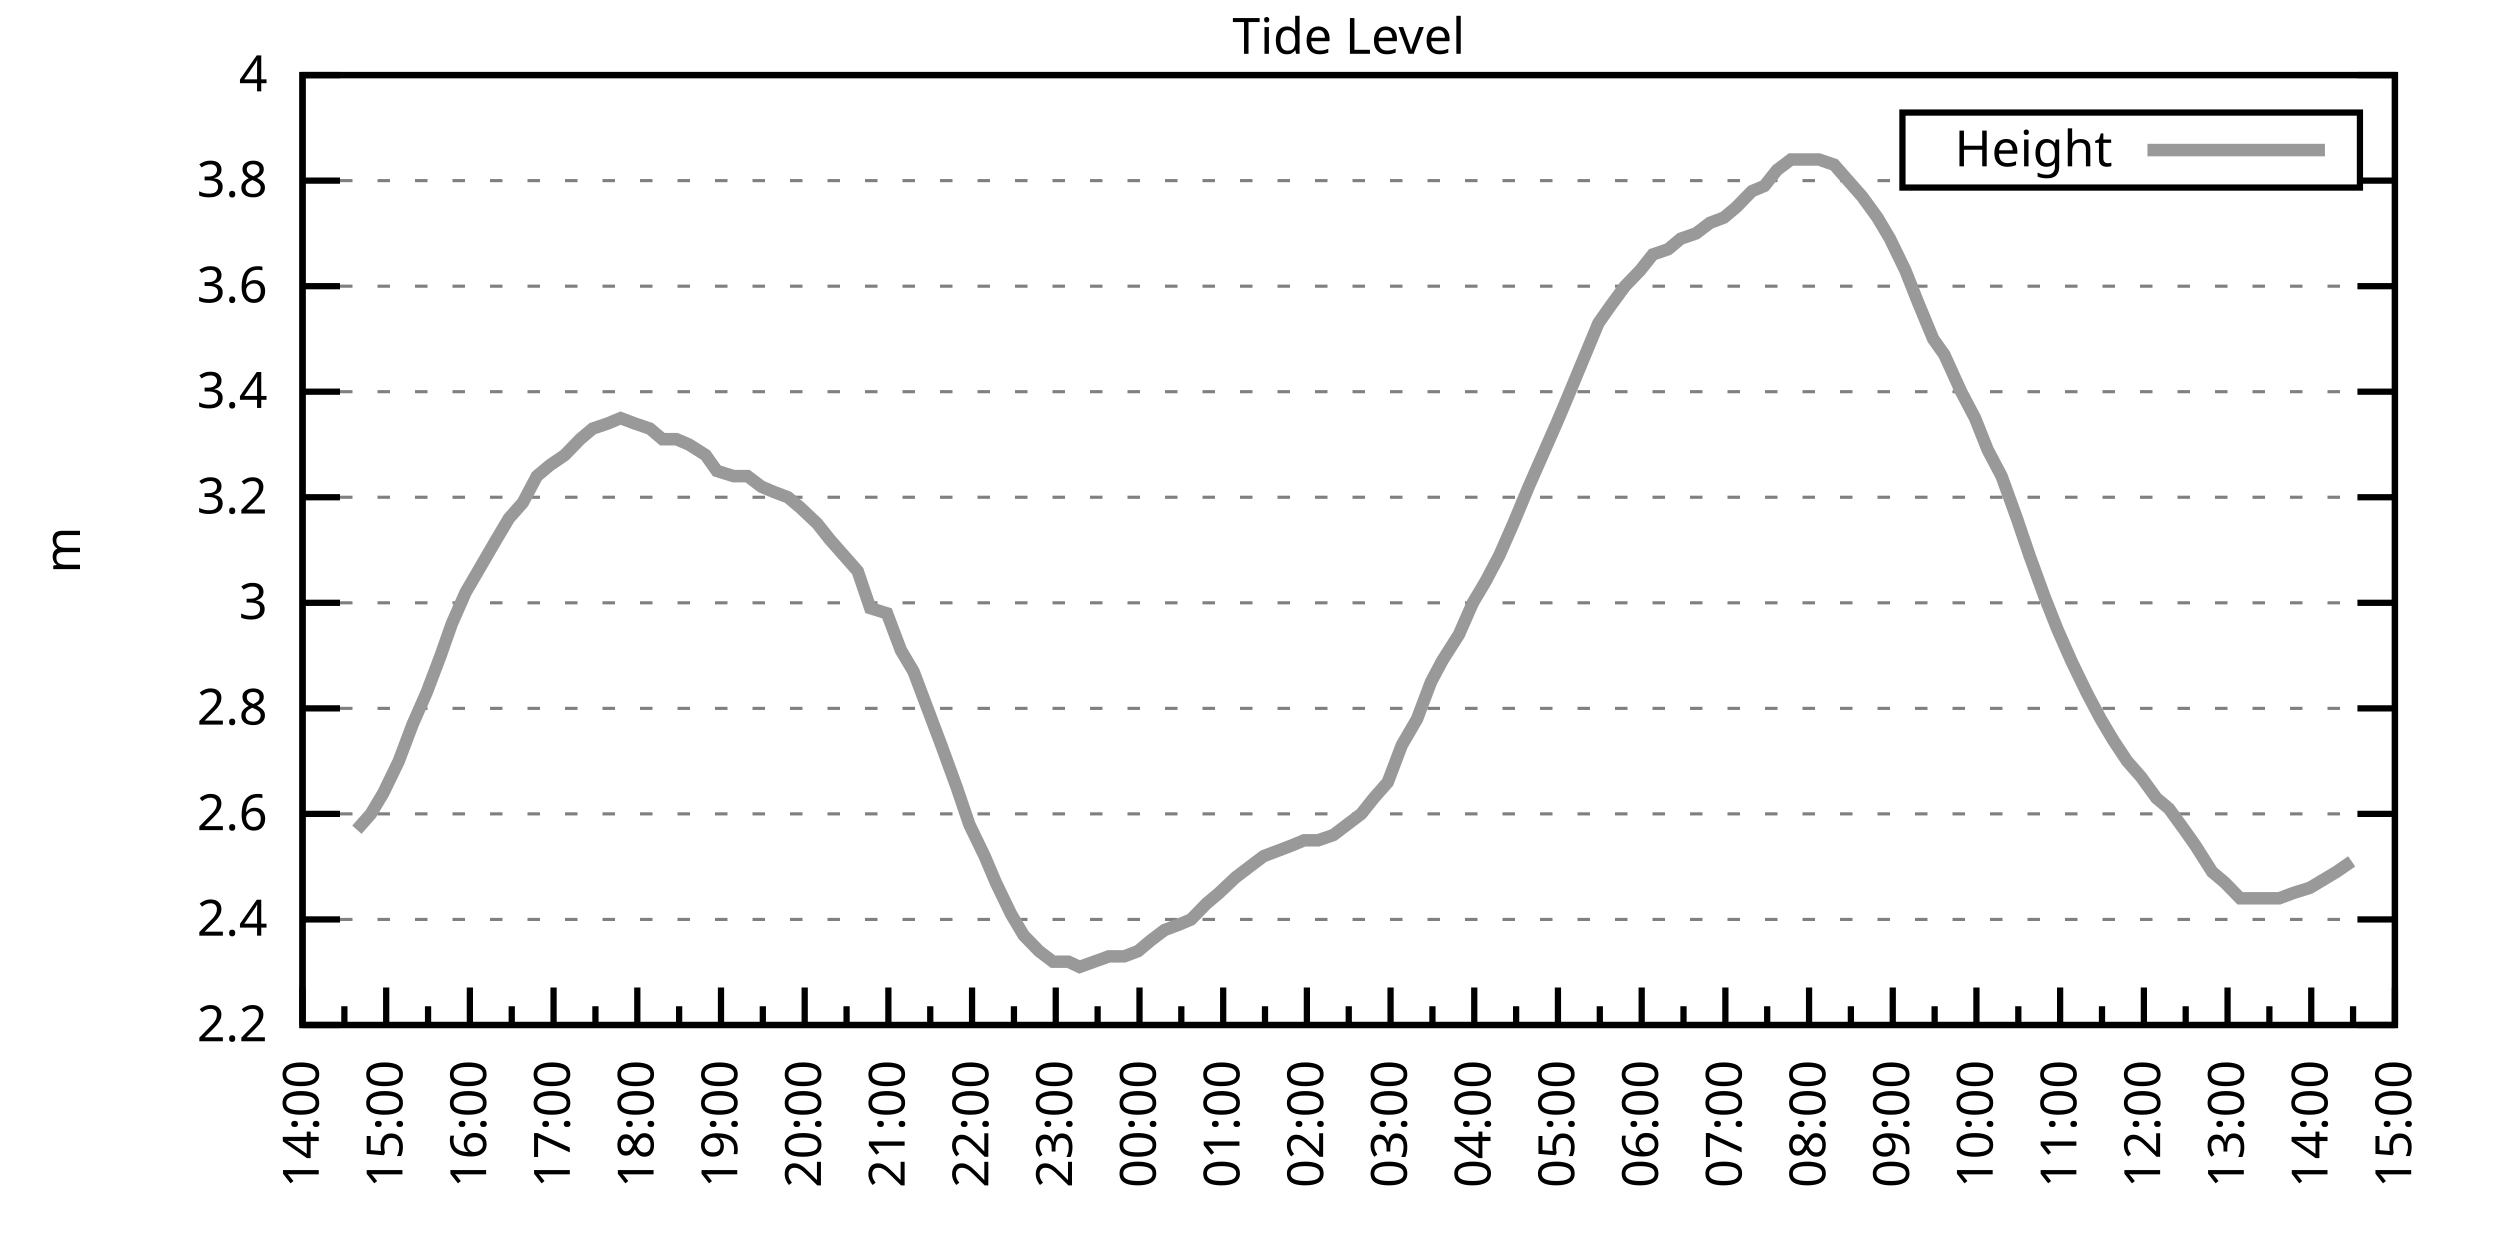
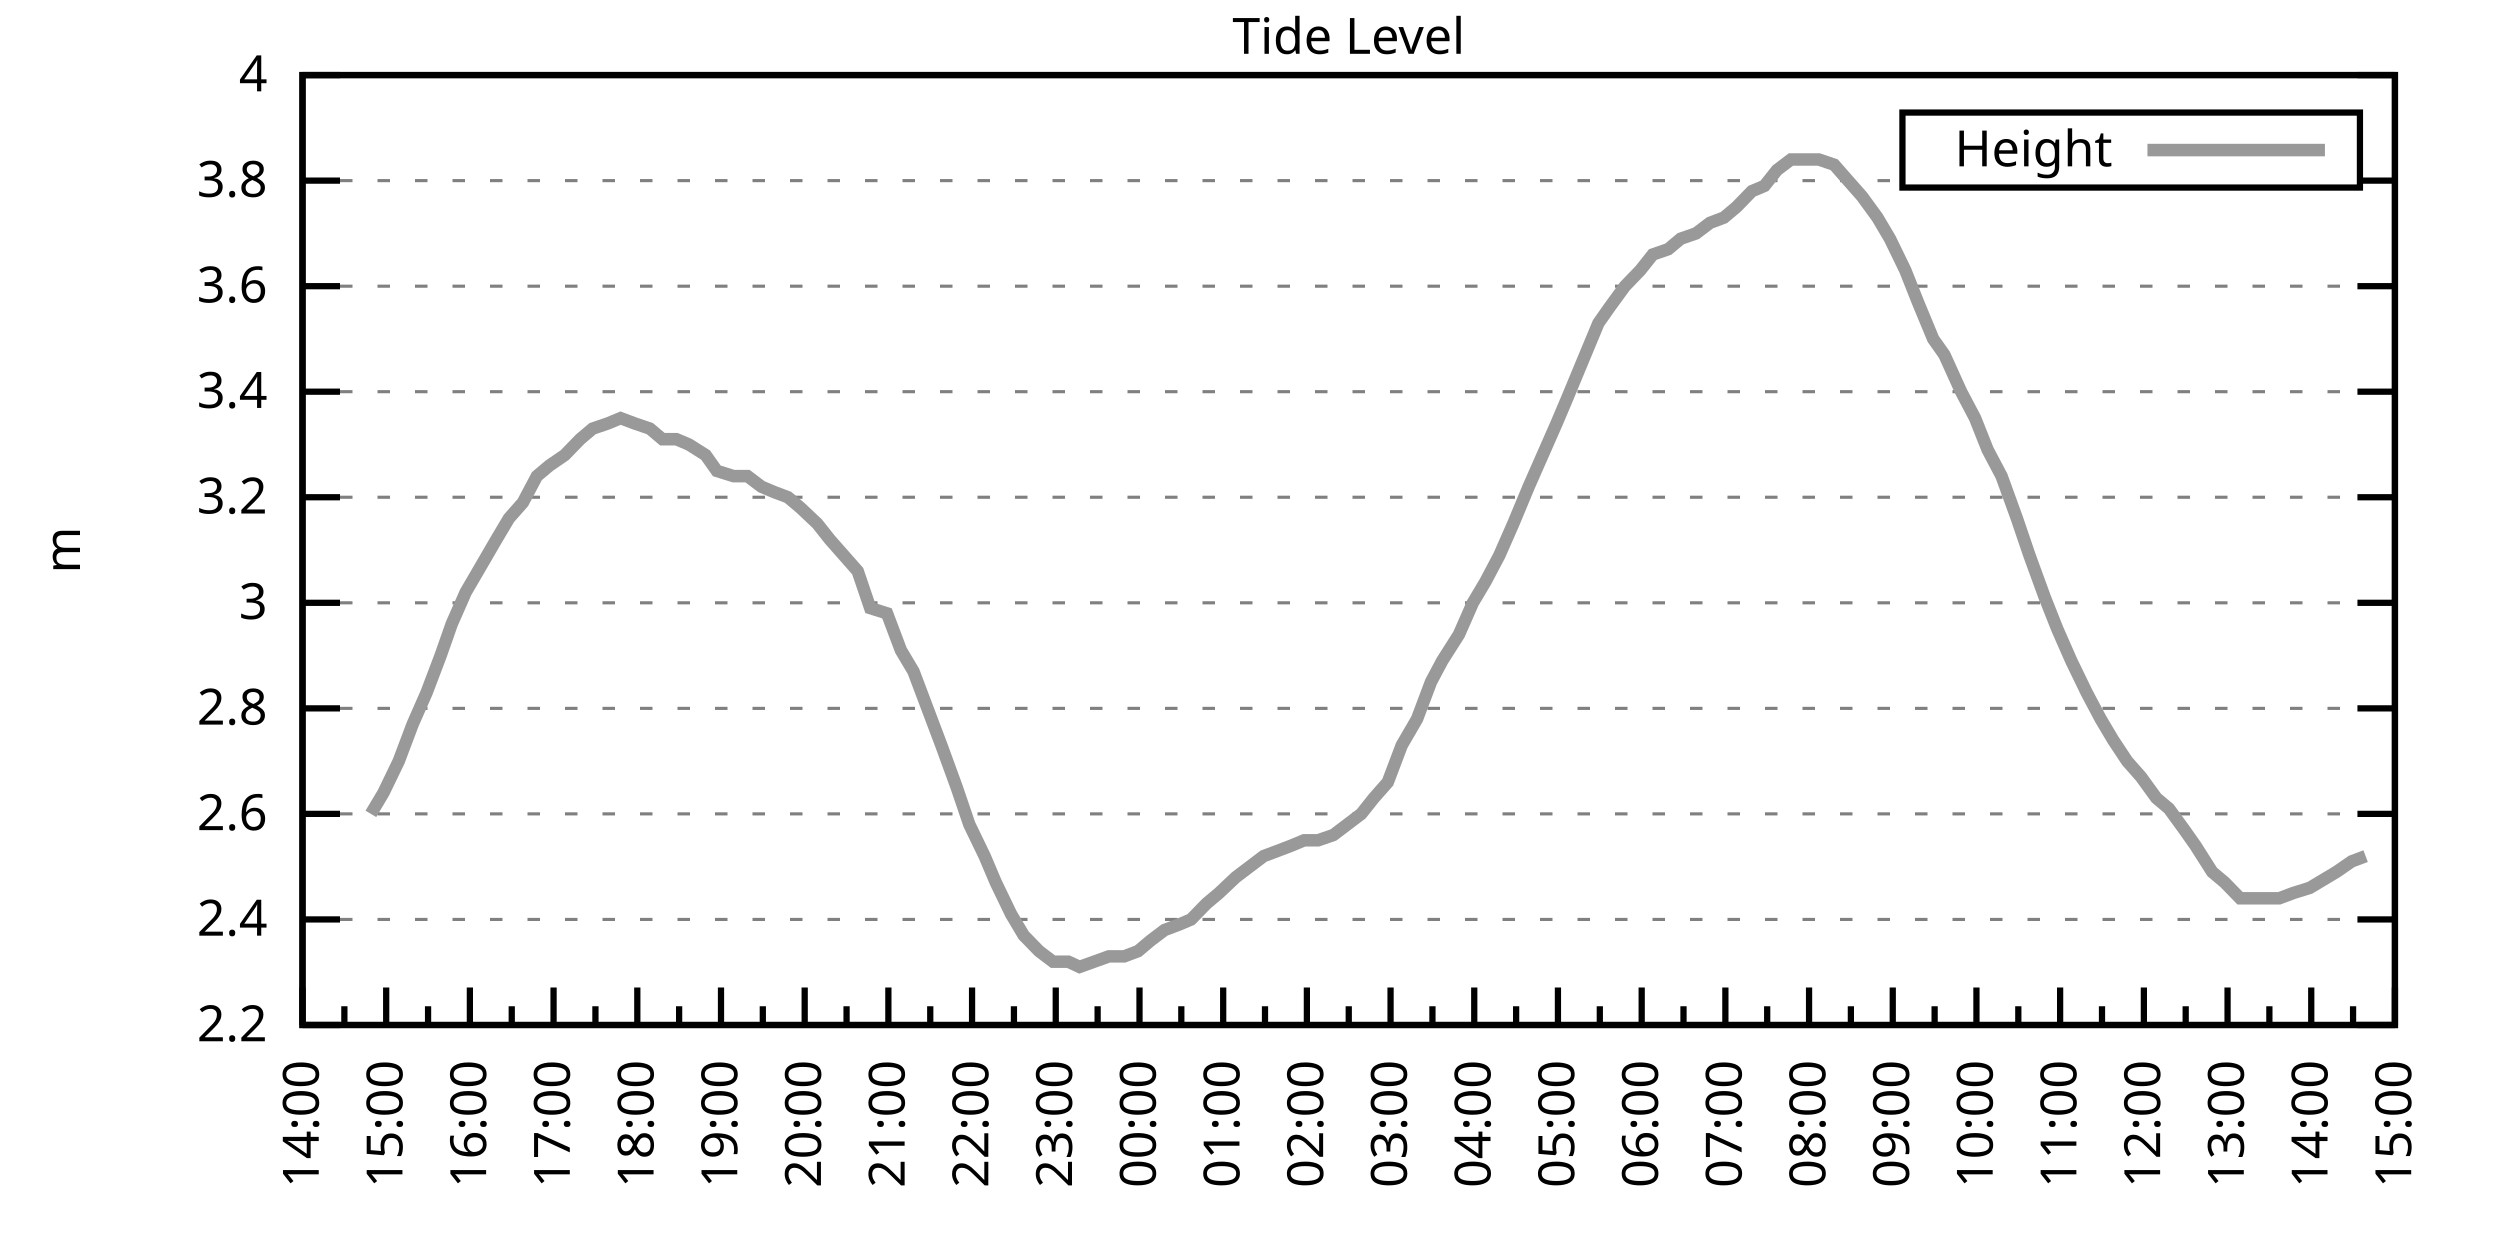
<svg xmlns="http://www.w3.org/2000/svg" xmlns:xlink="http://www.w3.org/1999/xlink" width="400" height="200" viewBox="0 0 400 200">
  <g id="gnuplot_canvas">
    <rect x="0" y="0" width="400" height="200" fill="none" />
    <defs>
      <circle id="gpDot" r="0.5" stroke-width="0.5" stroke="currentColor" />
      <path id="gpPt0" stroke-width="0.333" stroke="currentColor" d="M-1,0 h2 M0,-1 v2" />
      <path id="gpPt1" stroke-width="0.333" stroke="currentColor" d="M-1,-1 L1,1 M1,-1 L-1,1" />
      <path id="gpPt2" stroke-width="0.333" stroke="currentColor" d="M-1,0 L1,0 M0,-1 L0,1 M-1,-1 L1,1 M-1,1 L1,-1" />
      <rect id="gpPt3" stroke-width="0.333" stroke="currentColor" x="-1" y="-1" width="2" height="2" />
      <rect id="gpPt4" stroke-width="0.333" stroke="currentColor" fill="currentColor" x="-1" y="-1" width="2" height="2" />
      <circle id="gpPt5" stroke-width="0.333" stroke="currentColor" cx="0" cy="0" r="1" />
      <use xlink:href="#gpPt5" id="gpPt6" fill="currentColor" stroke="none" />
      <path id="gpPt7" stroke-width="0.333" stroke="currentColor" d="M0,-1.33 L-1.33,0.67 L1.33,0.67 z" />
      <use xlink:href="#gpPt7" id="gpPt8" fill="currentColor" stroke="none" />
      <use xlink:href="#gpPt7" id="gpPt9" stroke="currentColor" transform="rotate(180)" />
      <use xlink:href="#gpPt9" id="gpPt10" fill="currentColor" stroke="none" />
      <use xlink:href="#gpPt3" id="gpPt11" stroke="currentColor" transform="rotate(45)" />
      <use xlink:href="#gpPt11" id="gpPt12" fill="currentColor" stroke="none" />
      <path id="gpPt13" stroke-width="0.333" stroke="currentColor" d="M0,1.330 L1.265,0.411 L0.782,-1.067 L-0.782,-1.076 L-1.265,0.411 z" />
      <use xlink:href="#gpPt13" id="gpPt14" fill="currentColor" stroke="none" />
      <filter id="textbox" filterUnits="objectBoundingBox" x="0" y="0" height="1" width="1">
        <feFlood flood-color="white" flood-opacity="1" result="bgnd" />
        <feComposite in="SourceGraphic" in2="bgnd" operator="atop" />
      </filter>
      <filter id="greybox" filterUnits="objectBoundingBox" x="0" y="0" height="1" width="1">
        <feFlood flood-color="lightgrey" flood-opacity="1" result="grey" />
        <feComposite in="SourceGraphic" in2="grey" operator="atop" />
      </filter>
    </defs>
    <g fill="none" color="white" stroke="currentColor" stroke-width="1.00" stroke-linecap="butt" stroke-linejoin="miter">
</g>
    <g fill="none" color="black" stroke="currentColor" stroke-width="1.00" stroke-linecap="butt" stroke-linejoin="miter">
      <g stroke="none" shape-rendering="crispEdges">
        <polygon fill="rgb(255, 255, 255)" points="48.40,164.00 383.18,164.00 383.18,12.02 48.40,12.02 " />
      </g>
    </g>
    <g fill="none" color="black" stroke="currentColor" stroke-width="1.00" stroke-linecap="butt" stroke-linejoin="miter">
</g>
    <g fill="none" color="black" stroke="black" stroke-width="0.50" stroke-linecap="butt" stroke-linejoin="miter">
</g>
    <g fill="none" color="gray" stroke="currentColor" stroke-width="0.50" stroke-linecap="butt" stroke-linejoin="miter">
      <path stroke="gray" stroke-dasharray="2,4" class="gridline" d="M48.40,164.00 L383.19,164.00  " />
    </g>
    <g fill="none" color="gray" stroke="gray" stroke-width="1.00" stroke-linecap="butt" stroke-linejoin="miter">
</g>
    <g fill="none" color="black" stroke="currentColor" stroke-width="1.00" stroke-linecap="butt" stroke-linejoin="miter">
      <path stroke="black" d="M48.40,164.00 L54.40,164.00 M383.19,164.00 L377.19,164.00  " />
      <g transform="translate(42.80,166.60)" stroke="none" fill="black" font-family="Sans" font-size="8.00" text-anchor="end">
        <text>
          <tspan font-family="Sans"> 2.2</tspan>
        </text>
      </g>
    </g>
    <g fill="none" color="black" stroke="currentColor" stroke-width="1.00" stroke-linecap="butt" stroke-linejoin="miter">
</g>
    <g fill="none" color="black" stroke="black" stroke-width="0.50" stroke-linecap="butt" stroke-linejoin="miter">
</g>
    <g fill="none" color="gray" stroke="currentColor" stroke-width="0.50" stroke-linecap="butt" stroke-linejoin="miter">
      <path stroke="gray" stroke-dasharray="2,4" class="gridline" d="M48.40,147.11 L383.19,147.11  " />
    </g>
    <g fill="none" color="gray" stroke="gray" stroke-width="1.00" stroke-linecap="butt" stroke-linejoin="miter">
</g>
    <g fill="none" color="black" stroke="currentColor" stroke-width="1.00" stroke-linecap="butt" stroke-linejoin="miter">
      <path stroke="black" d="M48.40,147.11 L54.40,147.11 M383.19,147.11 L377.19,147.11  " />
      <g transform="translate(42.80,149.71)" stroke="none" fill="black" font-family="Sans" font-size="8.00" text-anchor="end">
        <text>
          <tspan font-family="Sans"> 2.4</tspan>
        </text>
      </g>
    </g>
    <g fill="none" color="black" stroke="currentColor" stroke-width="1.00" stroke-linecap="butt" stroke-linejoin="miter">
</g>
    <g fill="none" color="black" stroke="black" stroke-width="0.50" stroke-linecap="butt" stroke-linejoin="miter">
</g>
    <g fill="none" color="gray" stroke="currentColor" stroke-width="0.50" stroke-linecap="butt" stroke-linejoin="miter">
      <path stroke="gray" stroke-dasharray="2,4" class="gridline" d="M48.40,130.22 L383.19,130.22  " />
    </g>
    <g fill="none" color="gray" stroke="gray" stroke-width="1.00" stroke-linecap="butt" stroke-linejoin="miter">
</g>
    <g fill="none" color="black" stroke="currentColor" stroke-width="1.00" stroke-linecap="butt" stroke-linejoin="miter">
      <path stroke="black" d="M48.40,130.22 L54.40,130.22 M383.19,130.22 L377.19,130.22  " />
      <g transform="translate(42.80,132.82)" stroke="none" fill="black" font-family="Sans" font-size="8.00" text-anchor="end">
        <text>
          <tspan font-family="Sans"> 2.6</tspan>
        </text>
      </g>
    </g>
    <g fill="none" color="black" stroke="currentColor" stroke-width="1.00" stroke-linecap="butt" stroke-linejoin="miter">
</g>
    <g fill="none" color="black" stroke="black" stroke-width="0.50" stroke-linecap="butt" stroke-linejoin="miter">
</g>
    <g fill="none" color="gray" stroke="currentColor" stroke-width="0.50" stroke-linecap="butt" stroke-linejoin="miter">
      <path stroke="gray" stroke-dasharray="2,4" class="gridline" d="M48.40,113.34 L383.19,113.34  " />
    </g>
    <g fill="none" color="gray" stroke="gray" stroke-width="1.00" stroke-linecap="butt" stroke-linejoin="miter">
</g>
    <g fill="none" color="black" stroke="currentColor" stroke-width="1.00" stroke-linecap="butt" stroke-linejoin="miter">
      <path stroke="black" d="M48.40,113.34 L54.40,113.34 M383.19,113.34 L377.19,113.34  " />
      <g transform="translate(42.80,115.94)" stroke="none" fill="black" font-family="Sans" font-size="8.00" text-anchor="end">
        <text>
          <tspan font-family="Sans"> 2.8</tspan>
        </text>
      </g>
    </g>
    <g fill="none" color="black" stroke="currentColor" stroke-width="1.00" stroke-linecap="butt" stroke-linejoin="miter">
</g>
    <g fill="none" color="black" stroke="black" stroke-width="0.50" stroke-linecap="butt" stroke-linejoin="miter">
</g>
    <g fill="none" color="gray" stroke="currentColor" stroke-width="0.50" stroke-linecap="butt" stroke-linejoin="miter">
      <path stroke="gray" stroke-dasharray="2,4" class="gridline" d="M48.40,96.45 L383.19,96.45  " />
    </g>
    <g fill="none" color="gray" stroke="gray" stroke-width="1.00" stroke-linecap="butt" stroke-linejoin="miter">
</g>
    <g fill="none" color="black" stroke="currentColor" stroke-width="1.00" stroke-linecap="butt" stroke-linejoin="miter">
      <path stroke="black" d="M48.40,96.45 L54.40,96.45 M383.19,96.45 L377.19,96.45  " />
      <g transform="translate(42.80,99.05)" stroke="none" fill="black" font-family="Sans" font-size="8.00" text-anchor="end">
        <text>
          <tspan font-family="Sans"> 3</tspan>
        </text>
      </g>
    </g>
    <g fill="none" color="black" stroke="currentColor" stroke-width="1.00" stroke-linecap="butt" stroke-linejoin="miter">
</g>
    <g fill="none" color="black" stroke="black" stroke-width="0.50" stroke-linecap="butt" stroke-linejoin="miter">
</g>
    <g fill="none" color="gray" stroke="currentColor" stroke-width="0.50" stroke-linecap="butt" stroke-linejoin="miter">
      <path stroke="gray" stroke-dasharray="2,4" class="gridline" d="M48.40,79.56 L383.19,79.56  " />
    </g>
    <g fill="none" color="gray" stroke="gray" stroke-width="1.00" stroke-linecap="butt" stroke-linejoin="miter">
</g>
    <g fill="none" color="black" stroke="currentColor" stroke-width="1.00" stroke-linecap="butt" stroke-linejoin="miter">
      <path stroke="black" d="M48.40,79.56 L54.40,79.56 M383.19,79.56 L377.19,79.56  " />
      <g transform="translate(42.80,82.16)" stroke="none" fill="black" font-family="Sans" font-size="8.00" text-anchor="end">
        <text>
          <tspan font-family="Sans"> 3.2</tspan>
        </text>
      </g>
    </g>
    <g fill="none" color="black" stroke="currentColor" stroke-width="1.00" stroke-linecap="butt" stroke-linejoin="miter">
</g>
    <g fill="none" color="black" stroke="black" stroke-width="0.50" stroke-linecap="butt" stroke-linejoin="miter">
</g>
    <g fill="none" color="gray" stroke="currentColor" stroke-width="0.50" stroke-linecap="butt" stroke-linejoin="miter">
      <path stroke="gray" stroke-dasharray="2,4" class="gridline" d="M48.40,62.67 L383.19,62.67  " />
    </g>
    <g fill="none" color="gray" stroke="gray" stroke-width="1.00" stroke-linecap="butt" stroke-linejoin="miter">
</g>
    <g fill="none" color="black" stroke="currentColor" stroke-width="1.00" stroke-linecap="butt" stroke-linejoin="miter">
      <path stroke="black" d="M48.40,62.67 L54.40,62.67 M383.19,62.67 L377.19,62.67  " />
      <g transform="translate(42.80,65.27)" stroke="none" fill="black" font-family="Sans" font-size="8.00" text-anchor="end">
        <text>
          <tspan font-family="Sans"> 3.4</tspan>
        </text>
      </g>
    </g>
    <g fill="none" color="black" stroke="currentColor" stroke-width="1.00" stroke-linecap="butt" stroke-linejoin="miter">
</g>
    <g fill="none" color="black" stroke="black" stroke-width="0.50" stroke-linecap="butt" stroke-linejoin="miter">
</g>
    <g fill="none" color="gray" stroke="currentColor" stroke-width="0.50" stroke-linecap="butt" stroke-linejoin="miter">
      <path stroke="gray" stroke-dasharray="2,4" class="gridline" d="M48.40,45.79 L383.19,45.79  " />
    </g>
    <g fill="none" color="gray" stroke="gray" stroke-width="1.00" stroke-linecap="butt" stroke-linejoin="miter">
</g>
    <g fill="none" color="black" stroke="currentColor" stroke-width="1.00" stroke-linecap="butt" stroke-linejoin="miter">
      <path stroke="black" d="M48.40,45.79 L54.40,45.79 M383.19,45.79 L377.19,45.79  " />
      <g transform="translate(42.80,48.39)" stroke="none" fill="black" font-family="Sans" font-size="8.00" text-anchor="end">
        <text>
          <tspan font-family="Sans"> 3.6</tspan>
        </text>
      </g>
    </g>
    <g fill="none" color="black" stroke="currentColor" stroke-width="1.00" stroke-linecap="butt" stroke-linejoin="miter">
</g>
    <g fill="none" color="black" stroke="black" stroke-width="0.50" stroke-linecap="butt" stroke-linejoin="miter">
</g>
    <g fill="none" color="gray" stroke="currentColor" stroke-width="0.50" stroke-linecap="butt" stroke-linejoin="miter">
      <path stroke="gray" stroke-dasharray="2,4" class="gridline" d="M48.40,28.90 L304.39,28.90 M377.59,28.90 L383.19,28.90  " />
    </g>
    <g fill="none" color="gray" stroke="gray" stroke-width="1.00" stroke-linecap="butt" stroke-linejoin="miter">
</g>
    <g fill="none" color="black" stroke="currentColor" stroke-width="1.00" stroke-linecap="butt" stroke-linejoin="miter">
      <path stroke="black" d="M48.40,28.90 L54.40,28.90 M383.19,28.90 L377.19,28.90  " />
      <g transform="translate(42.80,31.50)" stroke="none" fill="black" font-family="Sans" font-size="8.00" text-anchor="end">
        <text>
          <tspan font-family="Sans"> 3.8</tspan>
        </text>
      </g>
    </g>
    <g fill="none" color="black" stroke="currentColor" stroke-width="1.00" stroke-linecap="butt" stroke-linejoin="miter">
</g>
    <g fill="none" color="black" stroke="black" stroke-width="0.50" stroke-linecap="butt" stroke-linejoin="miter">
</g>
    <g fill="none" color="gray" stroke="currentColor" stroke-width="0.50" stroke-linecap="butt" stroke-linejoin="miter">
      <path stroke="gray" stroke-dasharray="2,4" class="gridline" d="M48.40,12.01 L383.19,12.01  " />
    </g>
    <g fill="none" color="gray" stroke="gray" stroke-width="1.00" stroke-linecap="butt" stroke-linejoin="miter">
</g>
    <g fill="none" color="black" stroke="currentColor" stroke-width="1.00" stroke-linecap="butt" stroke-linejoin="miter">
      <path stroke="black" d="M48.40,12.01 L54.40,12.01 M383.19,12.01 L377.19,12.01  " />
      <g transform="translate(42.80,14.61)" stroke="none" fill="black" font-family="Sans" font-size="8.00" text-anchor="end">
        <text>
          <tspan font-family="Sans"> 4</tspan>
        </text>
      </g>
    </g>
    <g fill="none" color="black" stroke="currentColor" stroke-width="1.00" stroke-linecap="butt" stroke-linejoin="miter">
      <path stroke="black" d="M48.40,164.00 L48.40,158.00  " />
      <g transform="translate(51.00,169.60) rotate(270)" stroke="none" fill="black" font-family="Sans" font-size="8.00" text-anchor="end">
        <text>
          <tspan font-family="Sans">14:00</tspan>
        </text>
      </g>
    </g>
    <g fill="none" color="black" stroke="currentColor" stroke-width="1.00" stroke-linecap="butt" stroke-linejoin="miter">
      <path stroke="black" d="M55.10,164.00 L55.10,161.00 M61.79,164.00 L61.79,158.00  " />
      <g transform="translate(64.39,169.60) rotate(270)" stroke="none" fill="black" font-family="Sans" font-size="8.00" text-anchor="end">
        <text>
          <tspan font-family="Sans">15:00</tspan>
        </text>
      </g>
    </g>
    <g fill="none" color="black" stroke="currentColor" stroke-width="1.00" stroke-linecap="butt" stroke-linejoin="miter">
      <path stroke="black" d="M68.49,164.00 L68.49,161.00 M75.18,164.00 L75.18,158.00  " />
      <g transform="translate(77.78,169.60) rotate(270)" stroke="none" fill="black" font-family="Sans" font-size="8.00" text-anchor="end">
        <text>
          <tspan font-family="Sans">16:00</tspan>
        </text>
      </g>
    </g>
    <g fill="none" color="black" stroke="currentColor" stroke-width="1.00" stroke-linecap="butt" stroke-linejoin="miter">
      <path stroke="black" d="M81.88,164.00 L81.88,161.00 M88.57,164.00 L88.57,158.00  " />
      <g transform="translate(91.17,169.60) rotate(270)" stroke="none" fill="black" font-family="Sans" font-size="8.00" text-anchor="end">
        <text>
          <tspan font-family="Sans">17:00</tspan>
        </text>
      </g>
    </g>
    <g fill="none" color="black" stroke="currentColor" stroke-width="1.00" stroke-linecap="butt" stroke-linejoin="miter">
      <path stroke="black" d="M95.27,164.00 L95.27,161.00 M101.97,164.00 L101.97,158.00  " />
      <g transform="translate(104.57,169.60) rotate(270)" stroke="none" fill="black" font-family="Sans" font-size="8.00" text-anchor="end">
        <text>
          <tspan font-family="Sans">18:00</tspan>
        </text>
      </g>
    </g>
    <g fill="none" color="black" stroke="currentColor" stroke-width="1.00" stroke-linecap="butt" stroke-linejoin="miter">
      <path stroke="black" d="M108.66,164.00 L108.66,161.00 M115.36,164.00 L115.36,158.00  " />
      <g transform="translate(117.96,169.60) rotate(270)" stroke="none" fill="black" font-family="Sans" font-size="8.00" text-anchor="end">
        <text>
          <tspan font-family="Sans">19:00</tspan>
        </text>
      </g>
    </g>
    <g fill="none" color="black" stroke="currentColor" stroke-width="1.00" stroke-linecap="butt" stroke-linejoin="miter">
      <path stroke="black" d="M122.05,164.00 L122.05,161.00 M128.75,164.00 L128.75,158.00  " />
      <g transform="translate(131.35,169.60) rotate(270)" stroke="none" fill="black" font-family="Sans" font-size="8.00" text-anchor="end">
        <text>
          <tspan font-family="Sans">20:00</tspan>
        </text>
      </g>
    </g>
    <g fill="none" color="black" stroke="currentColor" stroke-width="1.00" stroke-linecap="butt" stroke-linejoin="miter">
      <path stroke="black" d="M135.45,164.00 L135.45,161.00 M142.14,164.00 L142.14,158.00  " />
      <g transform="translate(144.74,169.60) rotate(270)" stroke="none" fill="black" font-family="Sans" font-size="8.00" text-anchor="end">
        <text>
          <tspan font-family="Sans">21:00</tspan>
        </text>
      </g>
    </g>
    <g fill="none" color="black" stroke="currentColor" stroke-width="1.00" stroke-linecap="butt" stroke-linejoin="miter">
      <path stroke="black" d="M148.84,164.00 L148.84,161.00 M155.53,164.00 L155.53,158.00  " />
      <g transform="translate(158.13,169.60) rotate(270)" stroke="none" fill="black" font-family="Sans" font-size="8.00" text-anchor="end">
        <text>
          <tspan font-family="Sans">22:00</tspan>
        </text>
      </g>
    </g>
    <g fill="none" color="black" stroke="currentColor" stroke-width="1.00" stroke-linecap="butt" stroke-linejoin="miter">
      <path stroke="black" d="M162.23,164.00 L162.23,161.00 M168.92,164.00 L168.92,158.00  " />
      <g transform="translate(171.52,169.60) rotate(270)" stroke="none" fill="black" font-family="Sans" font-size="8.00" text-anchor="end">
        <text>
          <tspan font-family="Sans">23:00</tspan>
        </text>
      </g>
    </g>
    <g fill="none" color="black" stroke="currentColor" stroke-width="1.00" stroke-linecap="butt" stroke-linejoin="miter">
      <path stroke="black" d="M175.62,164.00 L175.62,161.00 M182.32,164.00 L182.32,158.00  " />
      <g transform="translate(184.92,169.60) rotate(270)" stroke="none" fill="black" font-family="Sans" font-size="8.00" text-anchor="end">
        <text>
          <tspan font-family="Sans">00:00</tspan>
        </text>
      </g>
    </g>
    <g fill="none" color="black" stroke="currentColor" stroke-width="1.00" stroke-linecap="butt" stroke-linejoin="miter">
      <path stroke="black" d="M189.01,164.00 L189.01,161.00 M195.71,164.00 L195.71,158.00  " />
      <g transform="translate(198.31,169.60) rotate(270)" stroke="none" fill="black" font-family="Sans" font-size="8.00" text-anchor="end">
        <text>
          <tspan font-family="Sans">01:00</tspan>
        </text>
      </g>
    </g>
    <g fill="none" color="black" stroke="currentColor" stroke-width="1.00" stroke-linecap="butt" stroke-linejoin="miter">
      <path stroke="black" d="M202.40,164.00 L202.40,161.00 M209.10,164.00 L209.10,158.00  " />
      <g transform="translate(211.70,169.60) rotate(270)" stroke="none" fill="black" font-family="Sans" font-size="8.00" text-anchor="end">
        <text>
          <tspan font-family="Sans">02:00</tspan>
        </text>
      </g>
    </g>
    <g fill="none" color="black" stroke="currentColor" stroke-width="1.00" stroke-linecap="butt" stroke-linejoin="miter">
      <path stroke="black" d="M215.80,164.00 L215.80,161.00 M222.49,164.00 L222.49,158.00  " />
      <g transform="translate(225.09,169.60) rotate(270)" stroke="none" fill="black" font-family="Sans" font-size="8.00" text-anchor="end">
        <text>
          <tspan font-family="Sans">03:00</tspan>
        </text>
      </g>
    </g>
    <g fill="none" color="black" stroke="currentColor" stroke-width="1.00" stroke-linecap="butt" stroke-linejoin="miter">
      <path stroke="black" d="M229.19,164.00 L229.19,161.00 M235.88,164.00 L235.88,158.00  " />
      <g transform="translate(238.48,169.60) rotate(270)" stroke="none" fill="black" font-family="Sans" font-size="8.00" text-anchor="end">
        <text>
          <tspan font-family="Sans">04:00</tspan>
        </text>
      </g>
    </g>
    <g fill="none" color="black" stroke="currentColor" stroke-width="1.00" stroke-linecap="butt" stroke-linejoin="miter">
      <path stroke="black" d="M242.58,164.00 L242.58,161.00 M249.27,164.00 L249.27,158.00  " />
      <g transform="translate(251.87,169.60) rotate(270)" stroke="none" fill="black" font-family="Sans" font-size="8.00" text-anchor="end">
        <text>
          <tspan font-family="Sans">05:00</tspan>
        </text>
      </g>
    </g>
    <g fill="none" color="black" stroke="currentColor" stroke-width="1.00" stroke-linecap="butt" stroke-linejoin="miter">
      <path stroke="black" d="M255.97,164.00 L255.97,161.00 M262.67,164.00 L262.67,158.00  " />
      <g transform="translate(265.27,169.60) rotate(270)" stroke="none" fill="black" font-family="Sans" font-size="8.00" text-anchor="end">
        <text>
          <tspan font-family="Sans">06:00</tspan>
        </text>
      </g>
    </g>
    <g fill="none" color="black" stroke="currentColor" stroke-width="1.00" stroke-linecap="butt" stroke-linejoin="miter">
      <path stroke="black" d="M269.36,164.00 L269.36,161.00 M276.06,164.00 L276.06,158.00  " />
      <g transform="translate(278.66,169.60) rotate(270)" stroke="none" fill="black" font-family="Sans" font-size="8.00" text-anchor="end">
        <text>
          <tspan font-family="Sans">07:00</tspan>
        </text>
      </g>
    </g>
    <g fill="none" color="black" stroke="currentColor" stroke-width="1.00" stroke-linecap="butt" stroke-linejoin="miter">
      <path stroke="black" d="M282.75,164.00 L282.75,161.00 M289.45,164.00 L289.45,158.00  " />
      <g transform="translate(292.05,169.60) rotate(270)" stroke="none" fill="black" font-family="Sans" font-size="8.00" text-anchor="end">
        <text>
          <tspan font-family="Sans">08:00</tspan>
        </text>
      </g>
    </g>
    <g fill="none" color="black" stroke="currentColor" stroke-width="1.00" stroke-linecap="butt" stroke-linejoin="miter">
      <path stroke="black" d="M296.14,164.00 L296.14,161.00 M302.84,164.00 L302.84,158.00  " />
      <g transform="translate(305.44,169.60) rotate(270)" stroke="none" fill="black" font-family="Sans" font-size="8.00" text-anchor="end">
        <text>
          <tspan font-family="Sans">09:00</tspan>
        </text>
      </g>
    </g>
    <g fill="none" color="black" stroke="currentColor" stroke-width="1.00" stroke-linecap="butt" stroke-linejoin="miter">
      <path stroke="black" d="M309.54,164.00 L309.54,161.00 M316.23,164.00 L316.23,158.00  " />
      <g transform="translate(318.83,169.60) rotate(270)" stroke="none" fill="black" font-family="Sans" font-size="8.00" text-anchor="end">
        <text>
          <tspan font-family="Sans">10:00</tspan>
        </text>
      </g>
    </g>
    <g fill="none" color="black" stroke="currentColor" stroke-width="1.00" stroke-linecap="butt" stroke-linejoin="miter">
      <path stroke="black" d="M322.93,164.00 L322.93,161.00 M329.62,164.00 L329.62,158.00  " />
      <g transform="translate(332.22,169.60) rotate(270)" stroke="none" fill="black" font-family="Sans" font-size="8.00" text-anchor="end">
        <text>
          <tspan font-family="Sans">11:00</tspan>
        </text>
      </g>
    </g>
    <g fill="none" color="black" stroke="currentColor" stroke-width="1.00" stroke-linecap="butt" stroke-linejoin="miter">
      <path stroke="black" d="M336.32,164.00 L336.32,161.00 M343.02,164.00 L343.02,158.00  " />
      <g transform="translate(345.62,169.60) rotate(270)" stroke="none" fill="black" font-family="Sans" font-size="8.00" text-anchor="end">
        <text>
          <tspan font-family="Sans">12:00</tspan>
        </text>
      </g>
    </g>
    <g fill="none" color="black" stroke="currentColor" stroke-width="1.00" stroke-linecap="butt" stroke-linejoin="miter">
      <path stroke="black" d="M349.71,164.00 L349.71,161.00 M356.41,164.00 L356.41,158.00  " />
      <g transform="translate(359.01,169.60) rotate(270)" stroke="none" fill="black" font-family="Sans" font-size="8.00" text-anchor="end">
        <text>
          <tspan font-family="Sans">13:00</tspan>
        </text>
      </g>
    </g>
    <g fill="none" color="black" stroke="currentColor" stroke-width="1.00" stroke-linecap="butt" stroke-linejoin="miter">
      <path stroke="black" d="M363.10,164.00 L363.10,161.00 M369.80,164.00 L369.80,158.00  " />
      <g transform="translate(372.40,169.60) rotate(270)" stroke="none" fill="black" font-family="Sans" font-size="8.00" text-anchor="end">
        <text>
          <tspan font-family="Sans">14:00</tspan>
        </text>
      </g>
    </g>
    <g fill="none" color="black" stroke="currentColor" stroke-width="1.00" stroke-linecap="butt" stroke-linejoin="miter">
      <path stroke="black" d="M376.49,164.00 L376.49,161.00 M383.19,164.00 L383.19,158.00  " />
      <g transform="translate(385.79,169.60) rotate(270)" stroke="none" fill="black" font-family="Sans" font-size="8.00" text-anchor="end">
        <text>
          <tspan font-family="Sans">15:00</tspan>
        </text>
      </g>
    </g>
    <g fill="none" color="black" stroke="currentColor" stroke-width="1.00" stroke-linecap="butt" stroke-linejoin="miter">
</g>
    <g fill="none" color="black" stroke="currentColor" stroke-width="1.00" stroke-linecap="butt" stroke-linejoin="miter">
      <path stroke="black" d="M48.40,12.01 L48.40,164.00 L383.19,164.00 L383.19,12.01 L48.40,12.01 Z  " />
    </g>
    <g fill="none" color="black" stroke="currentColor" stroke-width="1.00" stroke-linecap="butt" stroke-linejoin="miter">
      <g transform="translate(12.80,88.01) rotate(270)" stroke="none" fill="black" font-family="Sans" font-size="8.00" text-anchor="middle">
        <text>
          <tspan font-family="Sans">m</tspan>
        </text>
      </g>
    </g>
    <g fill="none" color="black" stroke="currentColor" stroke-width="1.00" stroke-linecap="butt" stroke-linejoin="miter">
</g>
    <g fill="none" color="black" stroke="currentColor" stroke-width="1.00" stroke-linecap="butt" stroke-linejoin="miter">
      <path stroke="black" d="M304.39,30.01 L304.39,18.01 L377.59,18.01 L377.59,30.01 L304.39,30.01 Z  " />
    </g>
    <g id="Tide_level_plot_1">
      <g fill="none" color="white" stroke="black" stroke-width="2.00" stroke-linecap="butt" stroke-linejoin="miter">
</g>
      <g fill="none" color="black" stroke="currentColor" stroke-width="2.00" stroke-linecap="butt" stroke-linejoin="miter">
        <g transform="translate(337.99,26.61)" stroke="none" fill="black" font-family="Sans" font-size="8.00" text-anchor="end">
          <text>
            <tspan font-family="Sans">Height</tspan>
          </text>
        </g>
      </g>
      <g fill="none" color="black" stroke="currentColor" stroke-width="2.00" stroke-linecap="butt" stroke-linejoin="miter">
-         <path stroke="rgb(153, 153, 153)" d="M343.59,24.01 L371.99,24.01 M57.10,132.76 L59.34,130.22 L61.35,126.85 L63.80,121.78 L66.03,115.87 L68.26,110.80   L70.50,104.89 L72.28,99.83 L74.51,94.76 L76.97,90.54 L79.42,86.32 L81.43,82.94 L83.66,80.41 L85.90,76.18   L87.91,74.49 L90.36,72.81 L92.82,70.27 L94.82,68.58 L97.28,67.74 L99.29,66.90 L101.52,67.74 L103.98,68.58   L105.98,70.27 L108.22,70.27 L110.22,71.12 L112.90,72.81 L114.69,75.34 L117.37,76.18 L119.60,76.18 L121.83,77.87   L123.84,78.72 L126.07,79.56 L128.08,81.25 L130.76,83.78 L132.77,86.32 L135.00,88.85 L137.23,91.38 L139.24,97.29   L141.92,98.14 L144.15,104.05 L146.16,107.43 L148.39,113.34 L150.62,119.25 L153.08,126.00 L155.09,131.91 L157.54,136.98   L159.33,141.20 L161.78,146.27 L163.79,149.65 L166.25,152.18 L168.48,153.87 L170.93,153.87 L172.72,154.71 L177.41,153.02   L179.86,153.02 L182.09,152.18 L184.10,150.49 L186.33,148.80 L188.57,147.96 L190.57,147.11 L193.03,144.58 L195.04,142.89   L197.72,140.36 L199.95,138.67 L202.18,136.98 L204.41,136.14 L206.64,135.29 L208.65,134.45 L210.88,134.45 L213.34,133.60   L215.57,131.91 L217.80,130.22 L219.81,127.69 L222.04,125.16 L224.28,119.25 L226.73,115.03 L228.96,109.11 L230.75,105.74   L233.43,101.52 L235.66,96.45 L237.67,93.07 L239.90,88.85 L242.13,83.78 L244.59,77.87 L246.82,72.81 L249.05,67.74   L250.84,63.52 L253.29,57.61 L255.75,51.70 L257.53,49.16 L259.99,45.79 L262.44,43.25 L264.45,40.72 L266.91,39.87   L268.92,38.19 L271.37,37.34 L273.60,35.65 L275.83,34.81 L277.84,33.12 L280.30,30.59 L282.31,29.74 L284.32,27.21   L286.55,25.52 L289.23,25.52 L291.01,25.52 L293.47,26.36 L295.70,28.90 L297.93,31.43 L300.39,34.81 L302.39,38.19   L304.85,43.25 L306.86,48.32 L309.31,54.23 L311.10,56.76 L313.78,62.67 L316.01,66.90 L318.02,71.96 L320.25,76.18   L322.70,82.94 L324.71,88.85 L327.17,95.60 L329.18,100.67 L331.41,105.74 L333.86,110.80 L336.10,115.03 L338.10,118.40   L340.34,121.78 L342.57,124.31 L345.02,127.69 L347.03,129.38 L349.49,132.76 L351.27,135.29 L353.95,139.51 L355.96,141.20   L358.42,143.73 L360.42,143.73 L362.88,143.73 L364.66,143.73 L366.90,142.89 L369.58,142.05 L373.82,139.51 L376.27,137.82    " />
+         <path stroke="rgb(153, 153, 153)" d="M343.59,24.01 L371.99,24.01 M59.34,130.22 L61.35,126.85 L63.80,121.78 L66.03,115.87 L68.26,110.80 L70.50,104.89   L72.28,99.83 L74.51,94.76 L76.97,90.54 L79.42,86.32 L81.43,82.94 L83.66,80.41 L85.90,76.18 L87.91,74.49   L90.36,72.81 L92.82,70.27 L94.82,68.58 L97.28,67.74 L99.29,66.90 L101.52,67.74 L103.98,68.58 L105.98,70.27   L108.22,70.27 L110.22,71.12 L112.90,72.81 L114.69,75.34 L117.37,76.18 L119.60,76.18 L121.83,77.87 L123.84,78.72   L126.07,79.56 L128.08,81.25 L130.76,83.78 L132.77,86.32 L135.00,88.85 L137.23,91.38 L139.24,97.29 L141.92,98.14   L144.15,104.05 L146.16,107.43 L148.39,113.34 L150.62,119.25 L153.08,126.00 L155.09,131.91 L157.54,136.98 L159.33,141.20   L161.78,146.27 L163.79,149.65 L166.25,152.18 L168.48,153.87 L170.93,153.87 L172.72,154.71 L177.41,153.02 L179.86,153.02   L182.09,152.18 L184.10,150.49 L186.33,148.80 L188.57,147.96 L190.57,147.11 L193.03,144.58 L195.04,142.89 L197.72,140.36   L199.95,138.67 L202.18,136.98 L204.41,136.14 L206.64,135.29 L208.65,134.45 L210.88,134.45 L213.34,133.60 L215.57,131.91   L217.80,130.22 L219.81,127.69 L222.04,125.16 L224.28,119.25 L226.73,115.03 L228.96,109.11 L230.75,105.74 L233.43,101.52   L235.66,96.45 L237.67,93.07 L239.90,88.85 L242.13,83.78 L244.59,77.87 L246.82,72.81 L249.05,67.74 L250.84,63.52   L253.29,57.61 L255.75,51.70 L257.53,49.16 L259.99,45.79 L262.44,43.25 L264.45,40.72 L266.91,39.87 L268.92,38.19   L271.37,37.34 L273.60,35.65 L275.83,34.81 L277.84,33.12 L280.30,30.59 L282.31,29.74 L284.32,27.21 L286.55,25.52   L289.23,25.52 L291.01,25.52 L293.47,26.36 L295.70,28.90 L297.93,31.43 L300.39,34.81 L302.39,38.19 L304.85,43.25   L306.86,48.32 L309.31,54.23 L311.10,56.76 L313.78,62.67 L316.01,66.90 L318.02,71.96 L320.25,76.18 L322.70,82.94   L324.71,88.85 L327.17,95.60 L329.18,100.67 L331.41,105.74 L333.86,110.80 L336.10,115.03 L338.10,118.40 L340.34,121.78   L342.57,124.31 L345.02,127.69 L347.03,129.38 L349.49,132.76 L351.27,135.29 L353.95,139.51 L355.96,141.20 L358.42,143.73   L360.42,143.73 L362.88,143.73 L364.66,143.73 L366.90,142.89 L369.58,142.05 L373.82,139.51 L376.27,137.82 L378.50,136.98    " />
      </g>
    </g>
    <g fill="none" color="black" stroke="currentColor" stroke-width="2.00" stroke-linecap="butt" stroke-linejoin="miter">
</g>
    <g fill="none" color="black" stroke="black" stroke-width="1.00" stroke-linecap="butt" stroke-linejoin="miter">
</g>
    <g fill="none" color="black" stroke="currentColor" stroke-width="1.00" stroke-linecap="butt" stroke-linejoin="miter">
      <path stroke="black" d="M48.40,12.01 L48.40,164.00 L383.19,164.00 L383.19,12.01 L48.40,12.01 Z  " />
    </g>
    <g fill="none" color="black" stroke="currentColor" stroke-width="1.00" stroke-linecap="butt" stroke-linejoin="miter">
      <g transform="translate(215.79,8.61)" stroke="none" fill="black" font-family="Sans" font-size="8.00" text-anchor="middle">
        <text>
          <tspan font-family="Sans">Tide Level</tspan>
        </text>
      </g>
    </g>
    <g fill="none" color="black" stroke="currentColor" stroke-width="1.00" stroke-linecap="butt" stroke-linejoin="miter">
</g>
  </g>
</svg>
